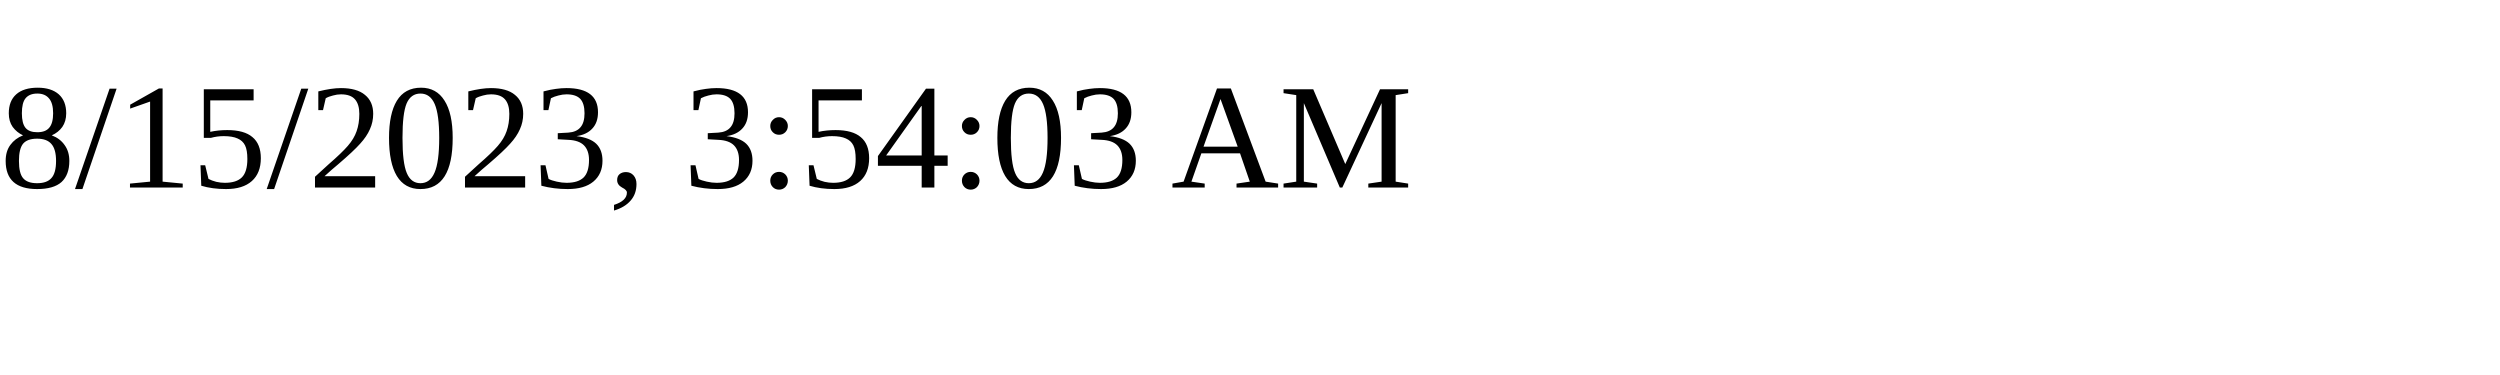
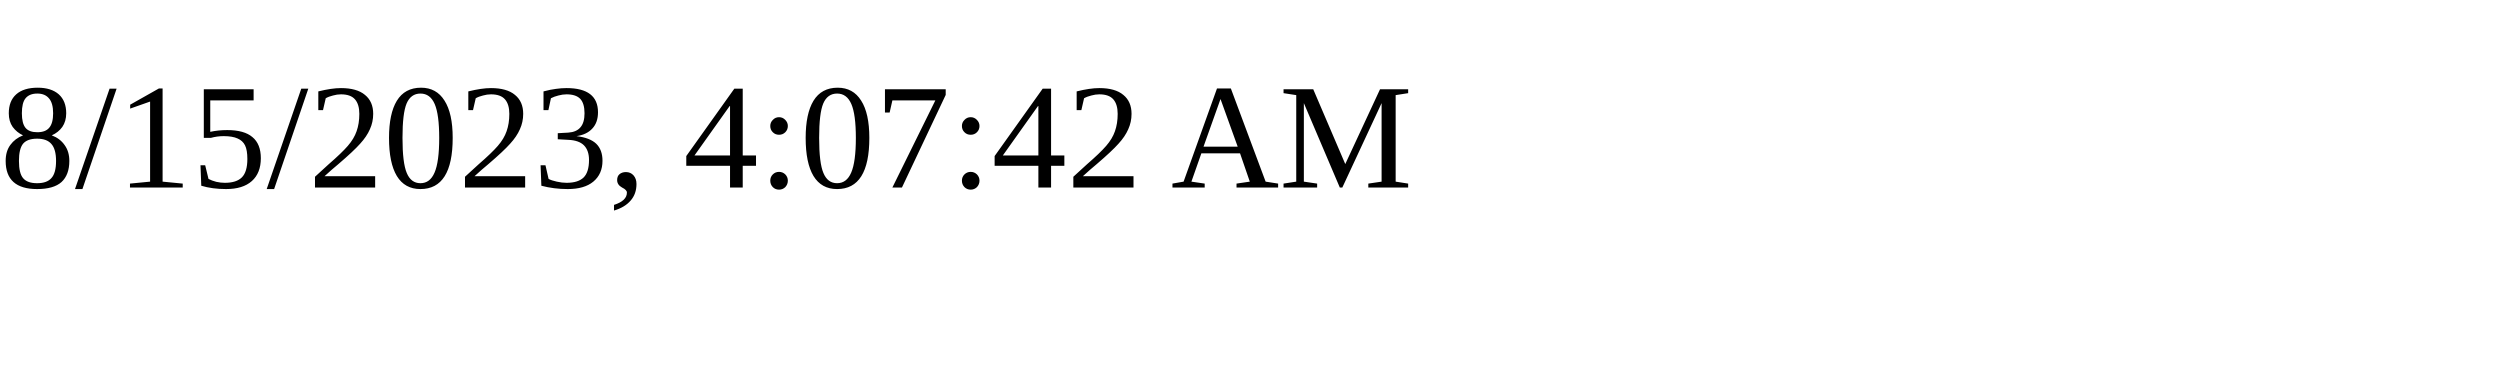
<svg xmlns="http://www.w3.org/2000/svg" height="30" width="200">
-   <text x="0" y="15">8/15/2023, 3:54:03 AM</text>
+   <text x="0" y="15">8/15/2023, 4:07:42 AM</text>
</svg>
